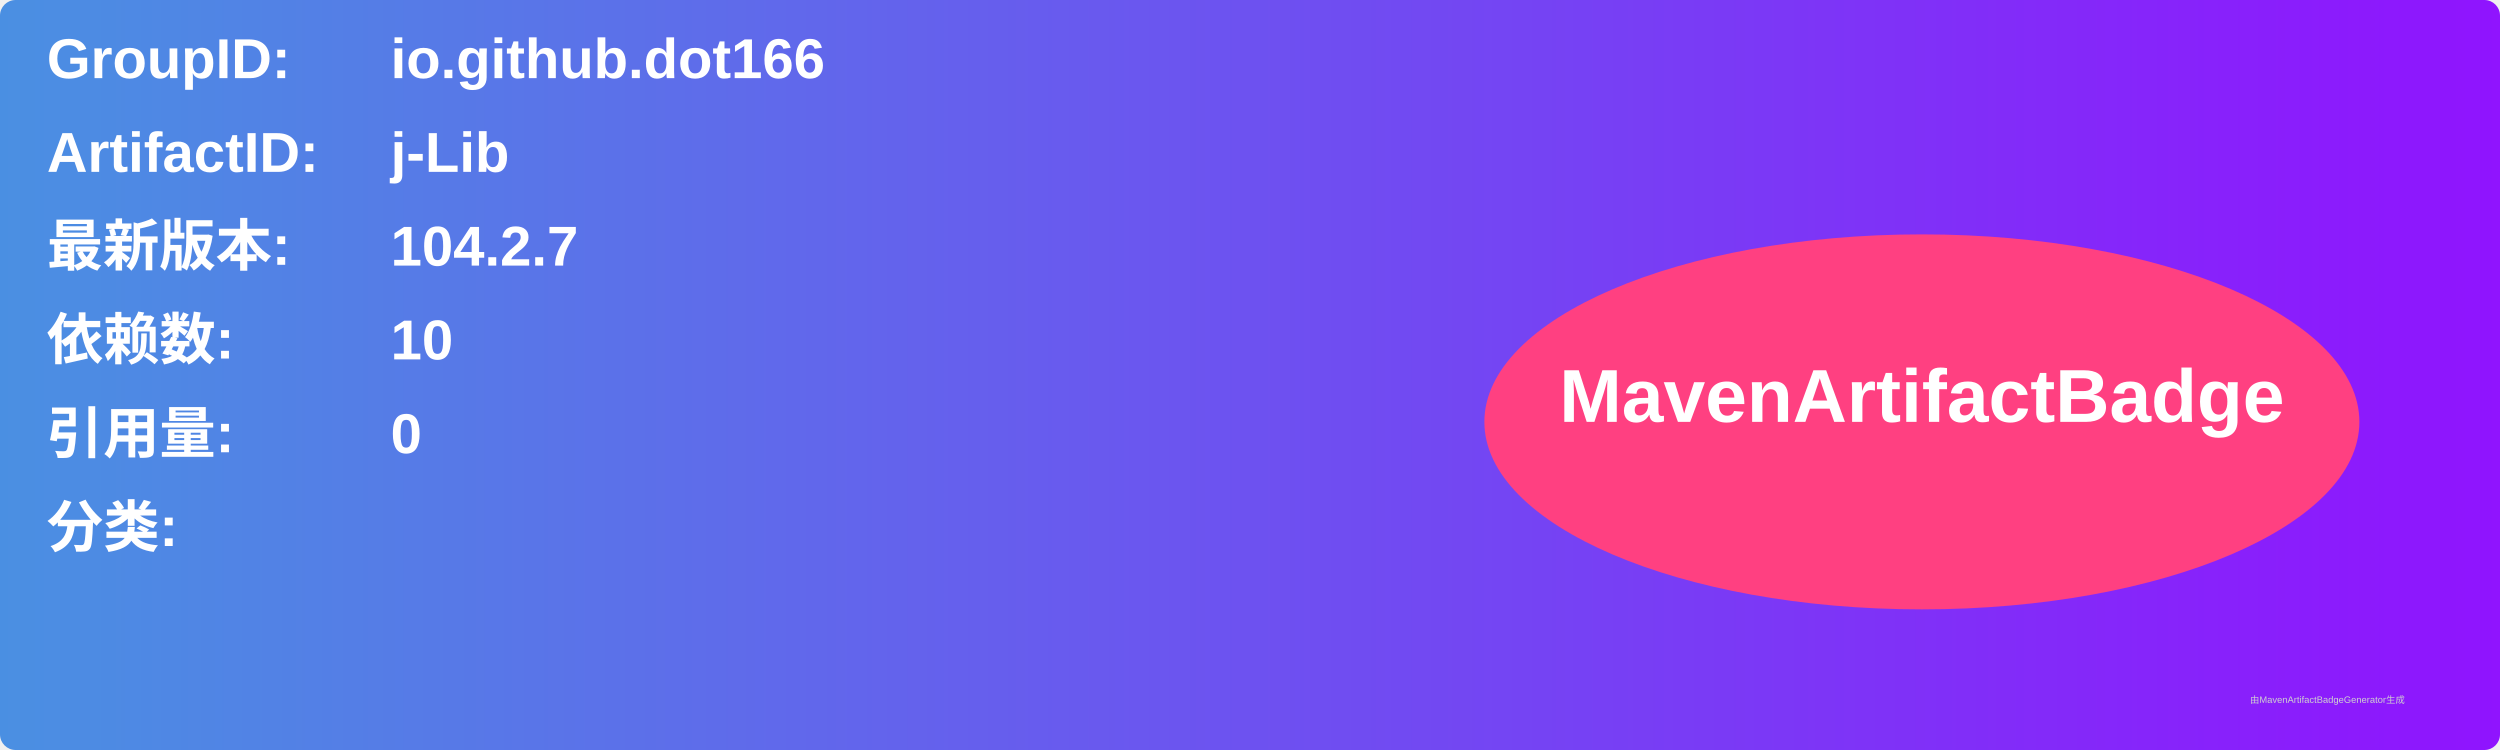
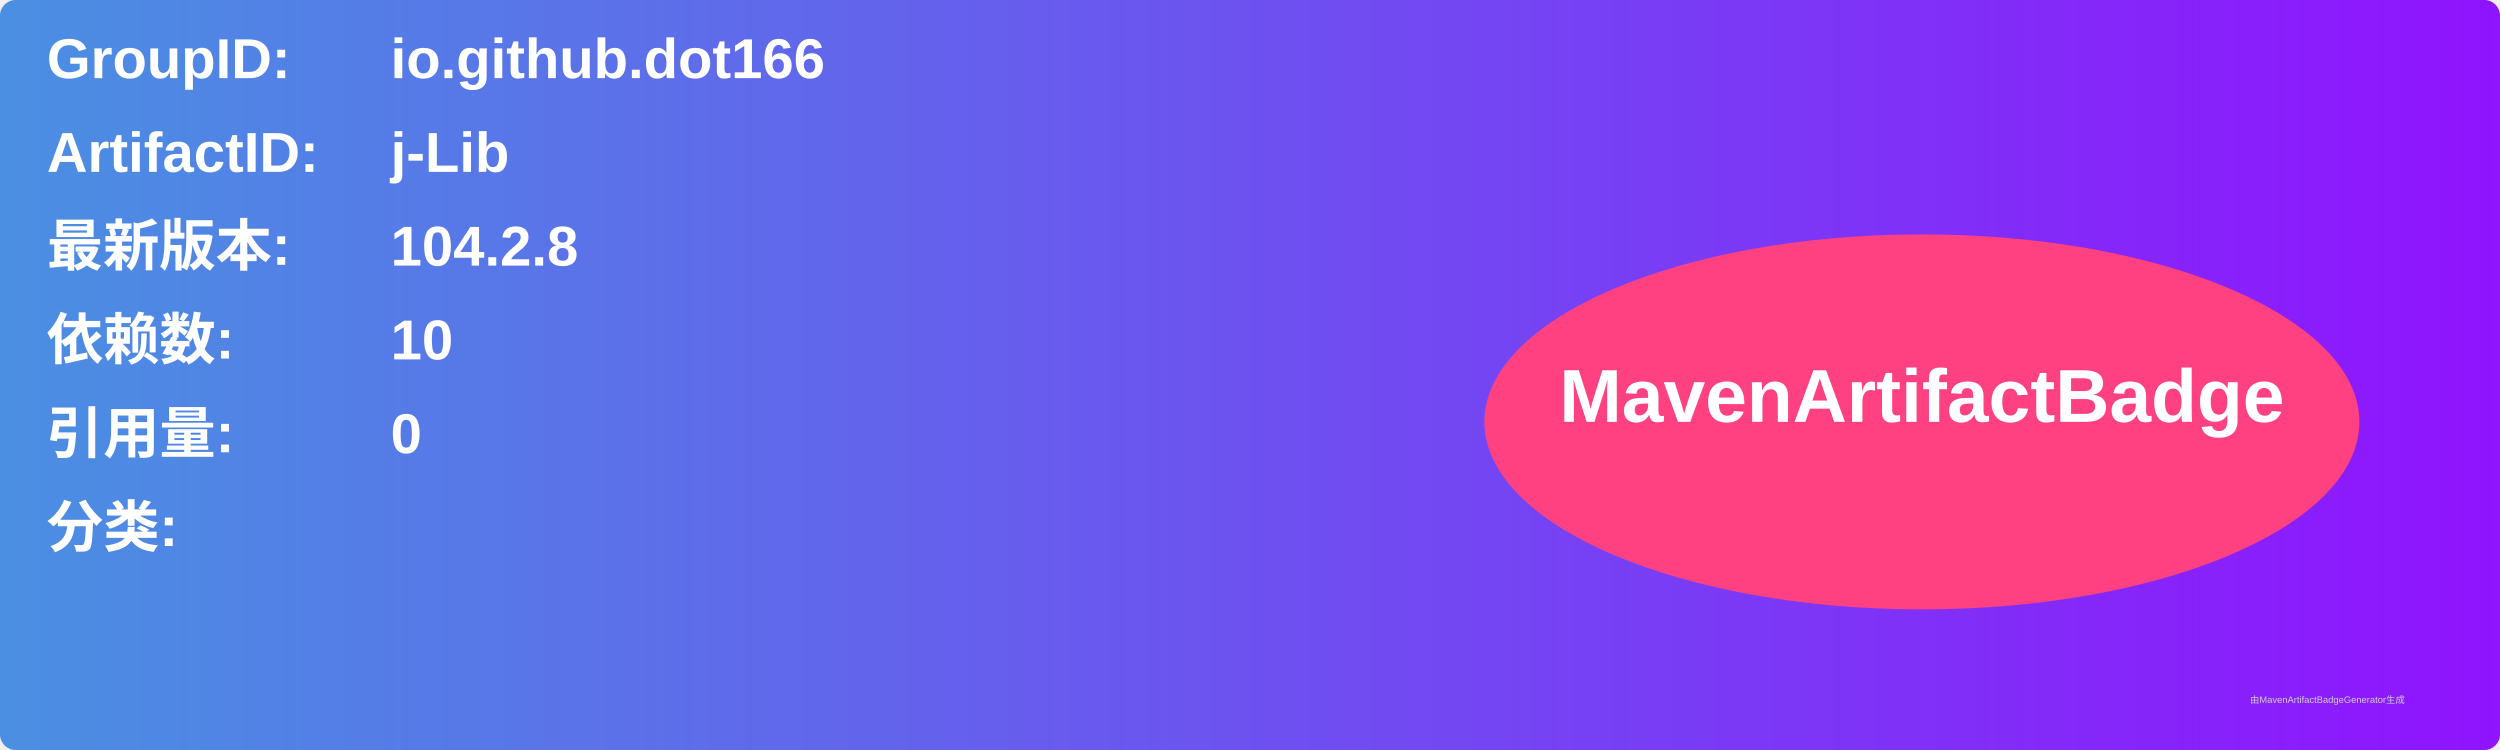
<svg xmlns="http://www.w3.org/2000/svg" width="800" height="240" viewBox="0 0 800 240">
  <linearGradient id="grad" x1="0%" y1="0%" x2="100%" y2="0%">
    <stop offset="0%" stop-color="#4a90e2" />
    <stop offset="100%" stop-color="#9013fe" />
  </linearGradient>
  <rect width="100%" height="100%" rx="5" ry="5" fill="url(#grad)" />
  <g transform="translate(15, 15)">
    <text x="0" y="10" font-family="Arial" font-size="18" fill="white" font-weight="bold" width="260">GroupID:</text>
    <text x="110" y="10" font-family="Arial" font-size="18" fill="white" font-weight="bold" width="460">io.github.dot166</text>
    <text x="0" y="40" font-family="Arial" font-size="18" fill="white" font-weight="bold" width="260">ArtifactID:</text>
    <text x="110" y="40" font-family="Arial" font-size="18" fill="white" font-weight="bold" width="460">j-Lib</text>
    <text x="0" y="70" font-family="Arial" font-size="18" fill="white" font-weight="bold">最新版本:</text>
    <text x="110" y="70" font-family="Arial" font-size="18" fill="white" font-weight="bold">
-       <tspan font-weight="bold">104.2.7</tspan>
+       <tspan font-weight="bold">104.2.8</tspan>
    </text>
    <text x="0" y="100" font-family="Arial" font-size="18" fill="white" font-weight="bold">依赖数: </text>
    <text x="110" y="100" font-family="Arial" font-size="18" fill="white">
      <tspan font-weight="bold">10</tspan>
    </text>
    <text x="0" y="130" font-family="Arial" font-size="18" fill="white" font-weight="bold">引用量: </text>
    <text x="110" y="130" font-family="Arial" font-size="18" fill="white">
      <tspan font-weight="bold">0</tspan>
    </text>
    <text x="0" y="160" font-family="Arial" font-size="18" fill="white" font-weight="bold">分类:</text>
    <text x="10" y="190" font-family="Arial" font-size="10" fill="white">
      <tspan font-weight="bold" />
    </text>
    <ellipse cx="600" cy="120" rx="140" ry="60" fill="#ff4081" />
    <text x="600" y="120" text-anchor="middle" font-family="Arial" font-size="24" fill="white" font-weight="bold">MavenArtifactBadge</text>
  </g>
  <text x="720" y="225" font-family="Arial" font-size="3" fill="#d0d0d0">由MavenArtifactBadgeGenerator生成</text>
</svg>
